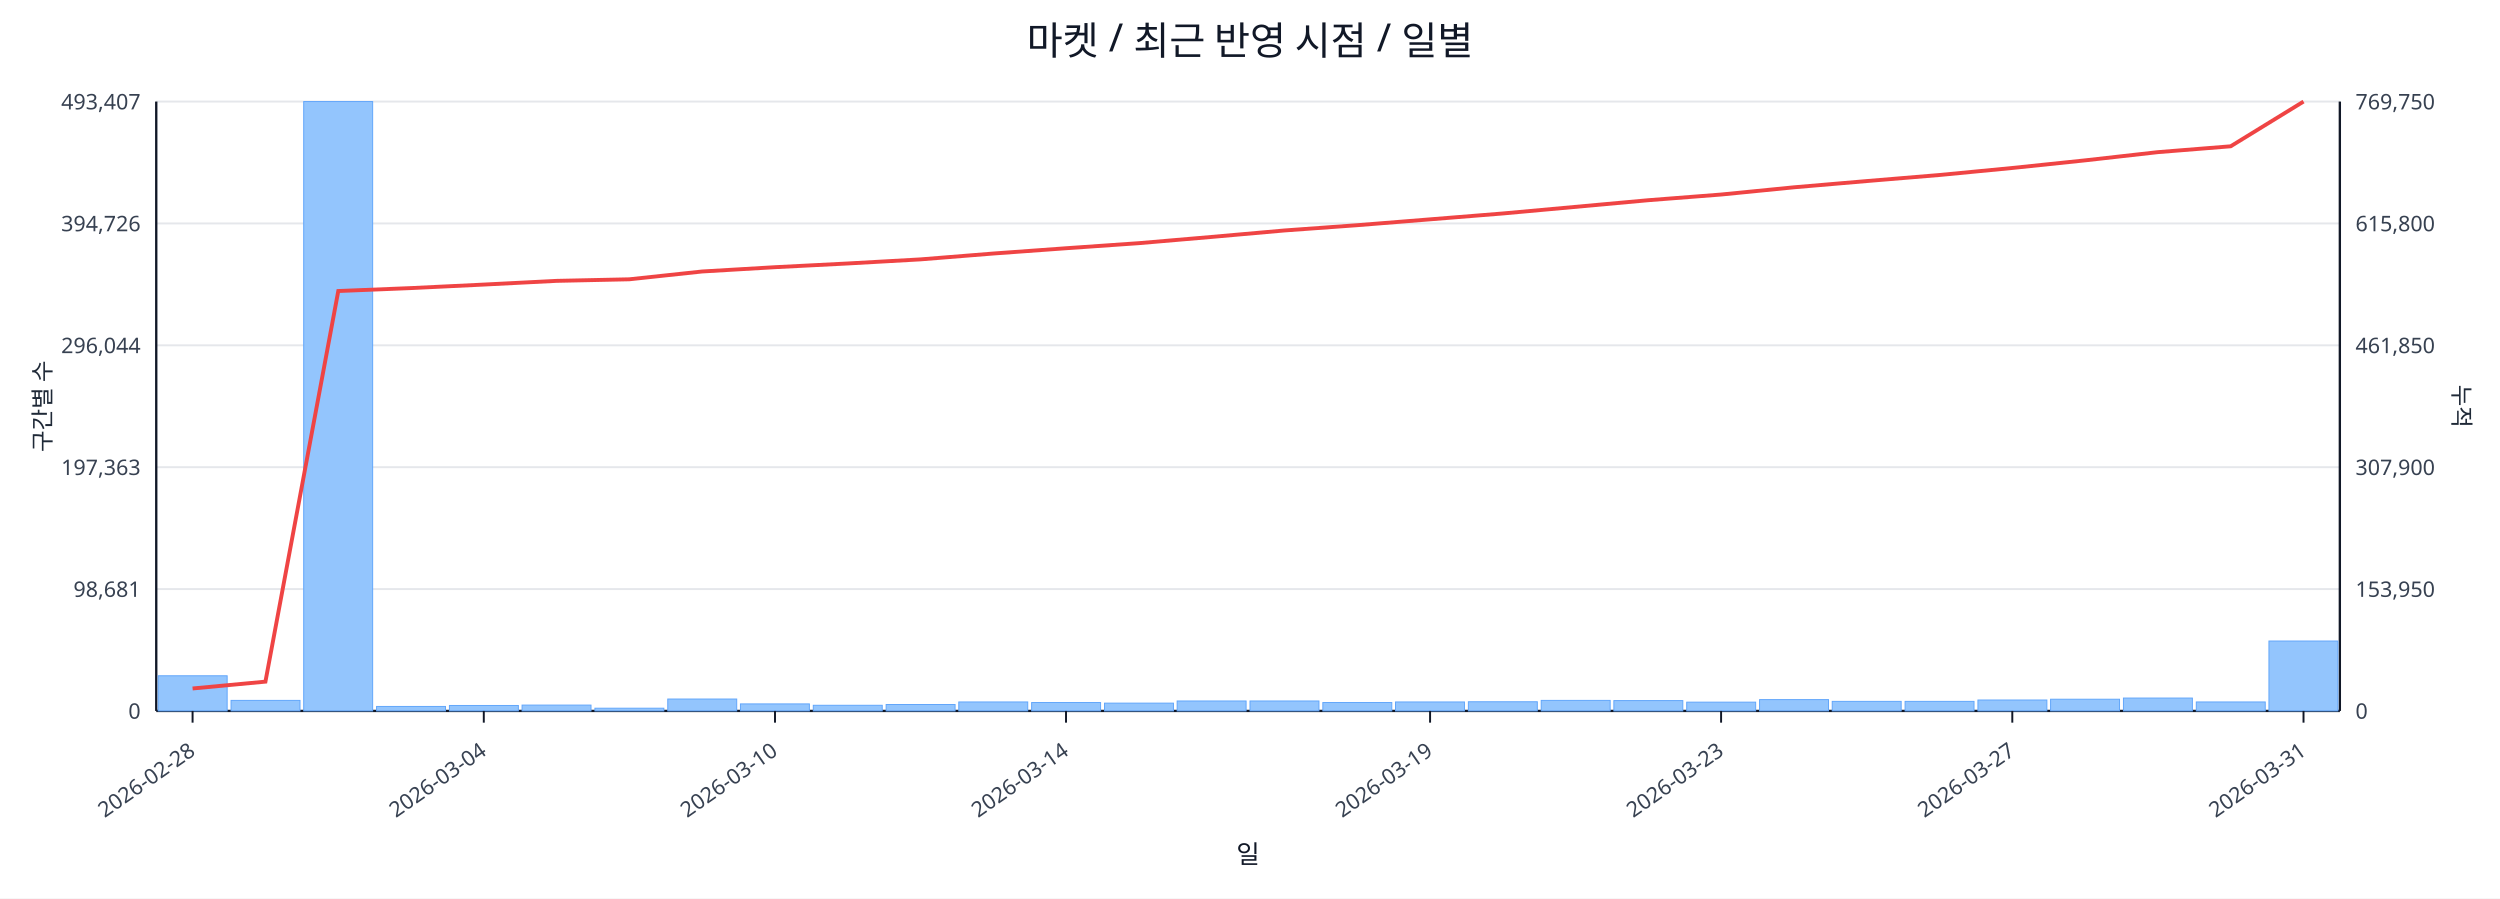
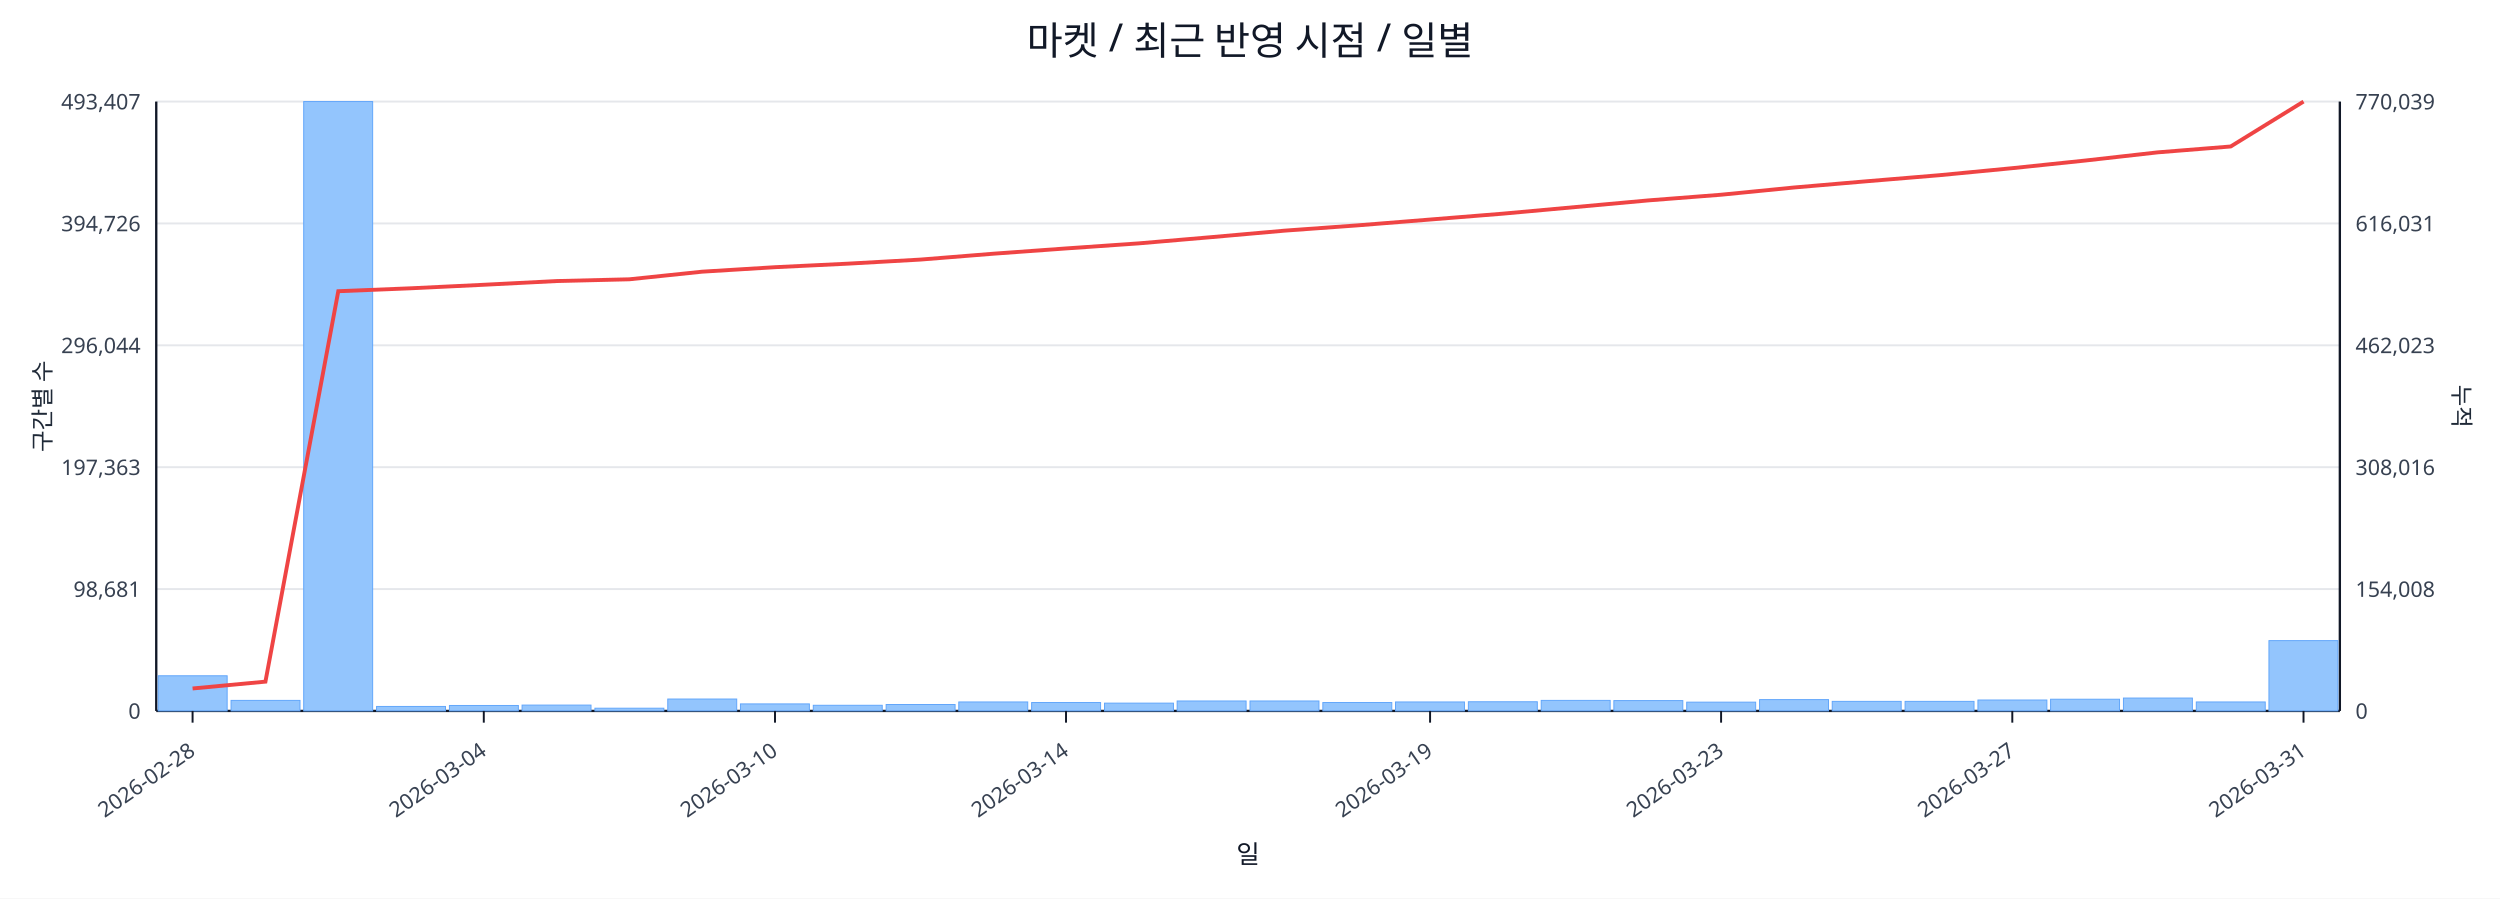
<svg xmlns="http://www.w3.org/2000/svg" width="1280" height="460" viewBox="0 0 1280 460">
  <rect x="0" y="0" width="100%" height="100%" fill="#ffffff" />
  <text x="640.0" y="28" font-size="20" text-anchor="middle" font-family="sans-serif" fill="#111827">마켓 / 최근 반영 시점 / 일별</text>
  <line x1="80.0" y1="52.0" x2="1198.0" y2="52.0" stroke="#e5e7eb" stroke-width="1" />
  <text x="72.0" y="56.0" font-size="11" text-anchor="end" font-family="sans-serif" fill="#374151">493,407</text>
-   <text x="1206.0" y="56.0" font-size="11" text-anchor="start" font-family="sans-serif" fill="#374151">769,750</text>
+   <text x="1206.0" y="56.0" font-size="11" text-anchor="start" font-family="sans-serif" fill="#374151">770,039</text>
  <line x1="80.0" y1="114.4" x2="1198.0" y2="114.4" stroke="#e5e7eb" stroke-width="1" />
  <text x="72.0" y="118.4" font-size="11" text-anchor="end" font-family="sans-serif" fill="#374151">394,726</text>
-   <text x="1206.0" y="118.4" font-size="11" text-anchor="start" font-family="sans-serif" fill="#374151">615,800</text>
+   <text x="1206.0" y="118.4" font-size="11" text-anchor="start" font-family="sans-serif" fill="#374151">616,031</text>
  <line x1="80.0" y1="176.8" x2="1198.0" y2="176.8" stroke="#e5e7eb" stroke-width="1" />
  <text x="72.0" y="180.8" font-size="11" text-anchor="end" font-family="sans-serif" fill="#374151">296,044</text>
-   <text x="1206.0" y="180.8" font-size="11" text-anchor="start" font-family="sans-serif" fill="#374151">461,850</text>
+   <text x="1206.0" y="180.8" font-size="11" text-anchor="start" font-family="sans-serif" fill="#374151">462,023</text>
  <line x1="80.0" y1="239.2" x2="1198.0" y2="239.2" stroke="#e5e7eb" stroke-width="1" />
  <text x="72.0" y="243.2" font-size="11" text-anchor="end" font-family="sans-serif" fill="#374151">197,363</text>
-   <text x="1206.0" y="243.2" font-size="11" text-anchor="start" font-family="sans-serif" fill="#374151">307,900</text>
+   <text x="1206.0" y="243.2" font-size="11" text-anchor="start" font-family="sans-serif" fill="#374151">308,016</text>
  <line x1="80.0" y1="301.6" x2="1198.0" y2="301.6" stroke="#e5e7eb" stroke-width="1" />
  <text x="72.0" y="305.6" font-size="11" text-anchor="end" font-family="sans-serif" fill="#374151">98,681</text>
-   <text x="1206.0" y="305.6" font-size="11" text-anchor="start" font-family="sans-serif" fill="#374151">153,950</text>
+   <text x="1206.0" y="305.6" font-size="11" text-anchor="start" font-family="sans-serif" fill="#374151">154,008</text>
  <line x1="80.0" y1="364.0" x2="1198.0" y2="364.0" stroke="#e5e7eb" stroke-width="1" />
  <text x="72.0" y="368.0" font-size="11" text-anchor="end" font-family="sans-serif" fill="#374151">0</text>
  <text x="1206.0" y="368.0" font-size="11" text-anchor="start" font-family="sans-serif" fill="#374151">0</text>
  <line x1="80.0" y1="364.0" x2="1198.0" y2="364.0" stroke="#111827" stroke-width="1.2" />
  <line x1="80.0" y1="52.0" x2="80.0" y2="364.0" stroke="#111827" stroke-width="1.2" />
  <line x1="1198.0" y1="52.0" x2="1198.0" y2="364.0" stroke="#111827" stroke-width="1.2" />
  <rect x="81.0" y="346.0" width="35.3" height="18.0" fill="#93c5fd" stroke="#60a5fa" stroke-width="0.5" />
  <rect x="118.3" y="358.6" width="35.3" height="5.4" fill="#93c5fd" stroke="#60a5fa" stroke-width="0.5" />
  <rect x="155.5" y="52.0" width="35.3" height="312.0" fill="#93c5fd" stroke="#60a5fa" stroke-width="0.5" />
  <rect x="192.8" y="361.7" width="35.3" height="2.3" fill="#93c5fd" stroke="#60a5fa" stroke-width="0.5" />
  <rect x="230.1" y="361.2" width="35.3" height="2.8" fill="#93c5fd" stroke="#60a5fa" stroke-width="0.5" />
  <rect x="267.3" y="361.0" width="35.3" height="3.0" fill="#93c5fd" stroke="#60a5fa" stroke-width="0.5" />
  <rect x="304.6" y="362.6" width="35.3" height="1.4" fill="#93c5fd" stroke="#60a5fa" stroke-width="0.5" />
  <rect x="341.9" y="357.9" width="35.3" height="6.1" fill="#93c5fd" stroke="#60a5fa" stroke-width="0.5" />
  <rect x="379.1" y="360.4" width="35.3" height="3.6" fill="#93c5fd" stroke="#60a5fa" stroke-width="0.5" />
  <rect x="416.4" y="361.1" width="35.3" height="2.9" fill="#93c5fd" stroke="#60a5fa" stroke-width="0.5" />
  <rect x="453.7" y="360.7" width="35.3" height="3.3" fill="#93c5fd" stroke="#60a5fa" stroke-width="0.5" />
  <rect x="490.9" y="359.4" width="35.3" height="4.6" fill="#93c5fd" stroke="#60a5fa" stroke-width="0.5" />
  <rect x="528.2" y="359.7" width="35.3" height="4.3" fill="#93c5fd" stroke="#60a5fa" stroke-width="0.5" />
  <rect x="565.5" y="360.0" width="35.3" height="4.0" fill="#93c5fd" stroke="#60a5fa" stroke-width="0.5" />
  <rect x="602.7" y="358.9" width="35.3" height="5.1" fill="#93c5fd" stroke="#60a5fa" stroke-width="0.5" />
  <rect x="640.0" y="358.9" width="35.3" height="5.1" fill="#93c5fd" stroke="#60a5fa" stroke-width="0.5" />
  <rect x="677.3" y="359.7" width="35.3" height="4.3" fill="#93c5fd" stroke="#60a5fa" stroke-width="0.5" />
  <rect x="714.5" y="359.4" width="35.3" height="4.6" fill="#93c5fd" stroke="#60a5fa" stroke-width="0.5" />
  <rect x="751.8" y="359.3" width="35.3" height="4.7" fill="#93c5fd" stroke="#60a5fa" stroke-width="0.5" />
  <rect x="789.1" y="358.6" width="35.3" height="5.4" fill="#93c5fd" stroke="#60a5fa" stroke-width="0.5" />
  <rect x="826.3" y="358.7" width="35.3" height="5.3" fill="#93c5fd" stroke="#60a5fa" stroke-width="0.5" />
  <rect x="863.6" y="359.5" width="35.3" height="4.5" fill="#93c5fd" stroke="#60a5fa" stroke-width="0.5" />
  <rect x="900.9" y="358.2" width="35.3" height="5.8" fill="#93c5fd" stroke="#60a5fa" stroke-width="0.5" />
  <rect x="938.1" y="359.1" width="35.3" height="4.9" fill="#93c5fd" stroke="#60a5fa" stroke-width="0.5" />
  <rect x="975.4" y="359.1" width="35.3" height="4.9" fill="#93c5fd" stroke="#60a5fa" stroke-width="0.5" />
  <rect x="1012.7" y="358.4" width="35.3" height="5.6" fill="#93c5fd" stroke="#60a5fa" stroke-width="0.5" />
  <rect x="1049.9" y="358.0" width="35.3" height="6.0" fill="#93c5fd" stroke="#60a5fa" stroke-width="0.5" />
  <rect x="1087.2" y="357.4" width="35.3" height="6.6" fill="#93c5fd" stroke="#60a5fa" stroke-width="0.5" />
  <rect x="1124.5" y="359.4" width="35.3" height="4.6" fill="#93c5fd" stroke="#60a5fa" stroke-width="0.5" />
-   <rect x="1161.7" y="328.2" width="35.3" height="35.8" fill="#93c5fd" stroke="#60a5fa" stroke-width="0.5" />
-   <polyline fill="none" stroke="#ef4444" stroke-width="2" points="98.6,352.5 135.9,349.0 173.2,149.0 210.4,147.5 247.7,145.7 285.0,143.8 322.2,143.0 359.5,139.0 396.8,136.8 434.0,134.9 471.3,132.8 508.6,129.8 545.8,127.1 583.1,124.5 620.4,121.3 657.6,118.0 694.9,115.3 732.2,112.3 769.4,109.3 806.7,105.9 844.0,102.5 881.2,99.6 918.5,95.9 955.8,92.7 993.0,89.6 1030.3,86.0 1067.6,82.1 1104.8,77.9 1142.1,74.9 1179.4,52.0" />
+   <rect x="1161.7" y="328.0" width="35.3" height="36.0" fill="#93c5fd" stroke="#60a5fa" stroke-width="0.5" />
+   <polyline fill="none" stroke="#ef4444" stroke-width="2" points="98.6,352.5 135.9,349.0 173.2,149.1 210.4,147.6 247.7,145.8 285.0,143.9 322.2,143.0 359.5,139.1 396.8,136.8 434.0,135.0 471.3,132.9 508.6,129.9 545.8,127.2 583.1,124.6 620.4,121.4 657.6,118.1 694.9,115.4 732.2,112.4 769.4,109.4 806.7,106.0 844.0,102.6 881.2,99.7 918.5,96.0 955.8,92.8 993.0,89.7 1030.3,86.1 1067.6,82.2 1104.8,78.0 1142.1,75.0 1179.4,52.0" />
  <line x1="98.6" y1="364.0" x2="98.6" y2="370.0" stroke="#111827" stroke-width="1" />
  <text x="100.6" y="386.0" font-size="11" text-anchor="end" transform="rotate(-35 100.6 386.0)" font-family="sans-serif" fill="#374151">2026-02-28</text>
  <line x1="247.7" y1="364.0" x2="247.7" y2="370.0" stroke="#111827" stroke-width="1" />
  <text x="249.7" y="386.0" font-size="11" text-anchor="end" transform="rotate(-35 249.7 386.0)" font-family="sans-serif" fill="#374151">2026-03-04</text>
  <line x1="396.8" y1="364.0" x2="396.8" y2="370.0" stroke="#111827" stroke-width="1" />
  <text x="398.8" y="386.0" font-size="11" text-anchor="end" transform="rotate(-35 398.8 386.0)" font-family="sans-serif" fill="#374151">2026-03-10</text>
  <line x1="545.8" y1="364.0" x2="545.8" y2="370.0" stroke="#111827" stroke-width="1" />
  <text x="547.8" y="386.0" font-size="11" text-anchor="end" transform="rotate(-35 547.8 386.0)" font-family="sans-serif" fill="#374151">2026-03-14</text>
  <line x1="732.2" y1="364.0" x2="732.2" y2="370.0" stroke="#111827" stroke-width="1" />
  <text x="734.2" y="386.0" font-size="11" text-anchor="end" transform="rotate(-35 734.2 386.0)" font-family="sans-serif" fill="#374151">2026-03-19</text>
  <line x1="881.2" y1="364.0" x2="881.2" y2="370.0" stroke="#111827" stroke-width="1" />
  <text x="883.2" y="386.0" font-size="11" text-anchor="end" transform="rotate(-35 883.2 386.0)" font-family="sans-serif" fill="#374151">2026-03-23</text>
  <line x1="1030.3" y1="364.0" x2="1030.3" y2="370.0" stroke="#111827" stroke-width="1" />
  <text x="1032.3" y="386.0" font-size="11" text-anchor="end" transform="rotate(-35 1032.3 386.0)" font-family="sans-serif" fill="#374151">2026-03-27</text>
  <line x1="1179.4" y1="364.0" x2="1179.4" y2="370.0" stroke="#111827" stroke-width="1" />
  <text x="1181.4" y="386.0" font-size="11" text-anchor="end" transform="rotate(-35 1181.4 386.0)" font-family="sans-serif" fill="#374151">2026-03-31</text>
  <text x="26" y="208.0" font-size="12" transform="rotate(-90 26 208.0)" text-anchor="middle" font-family="sans-serif" fill="#1f2937">구간별 수</text>
  <text x="1256.0" y="208.0" font-size="12" transform="rotate(90 1256.0 208.0)" text-anchor="middle" font-family="sans-serif" fill="#1f2937">누적</text>
  <text x="639.0" y="442.0" font-size="13" text-anchor="middle" font-family="sans-serif" fill="#111827">일</text>
</svg>
